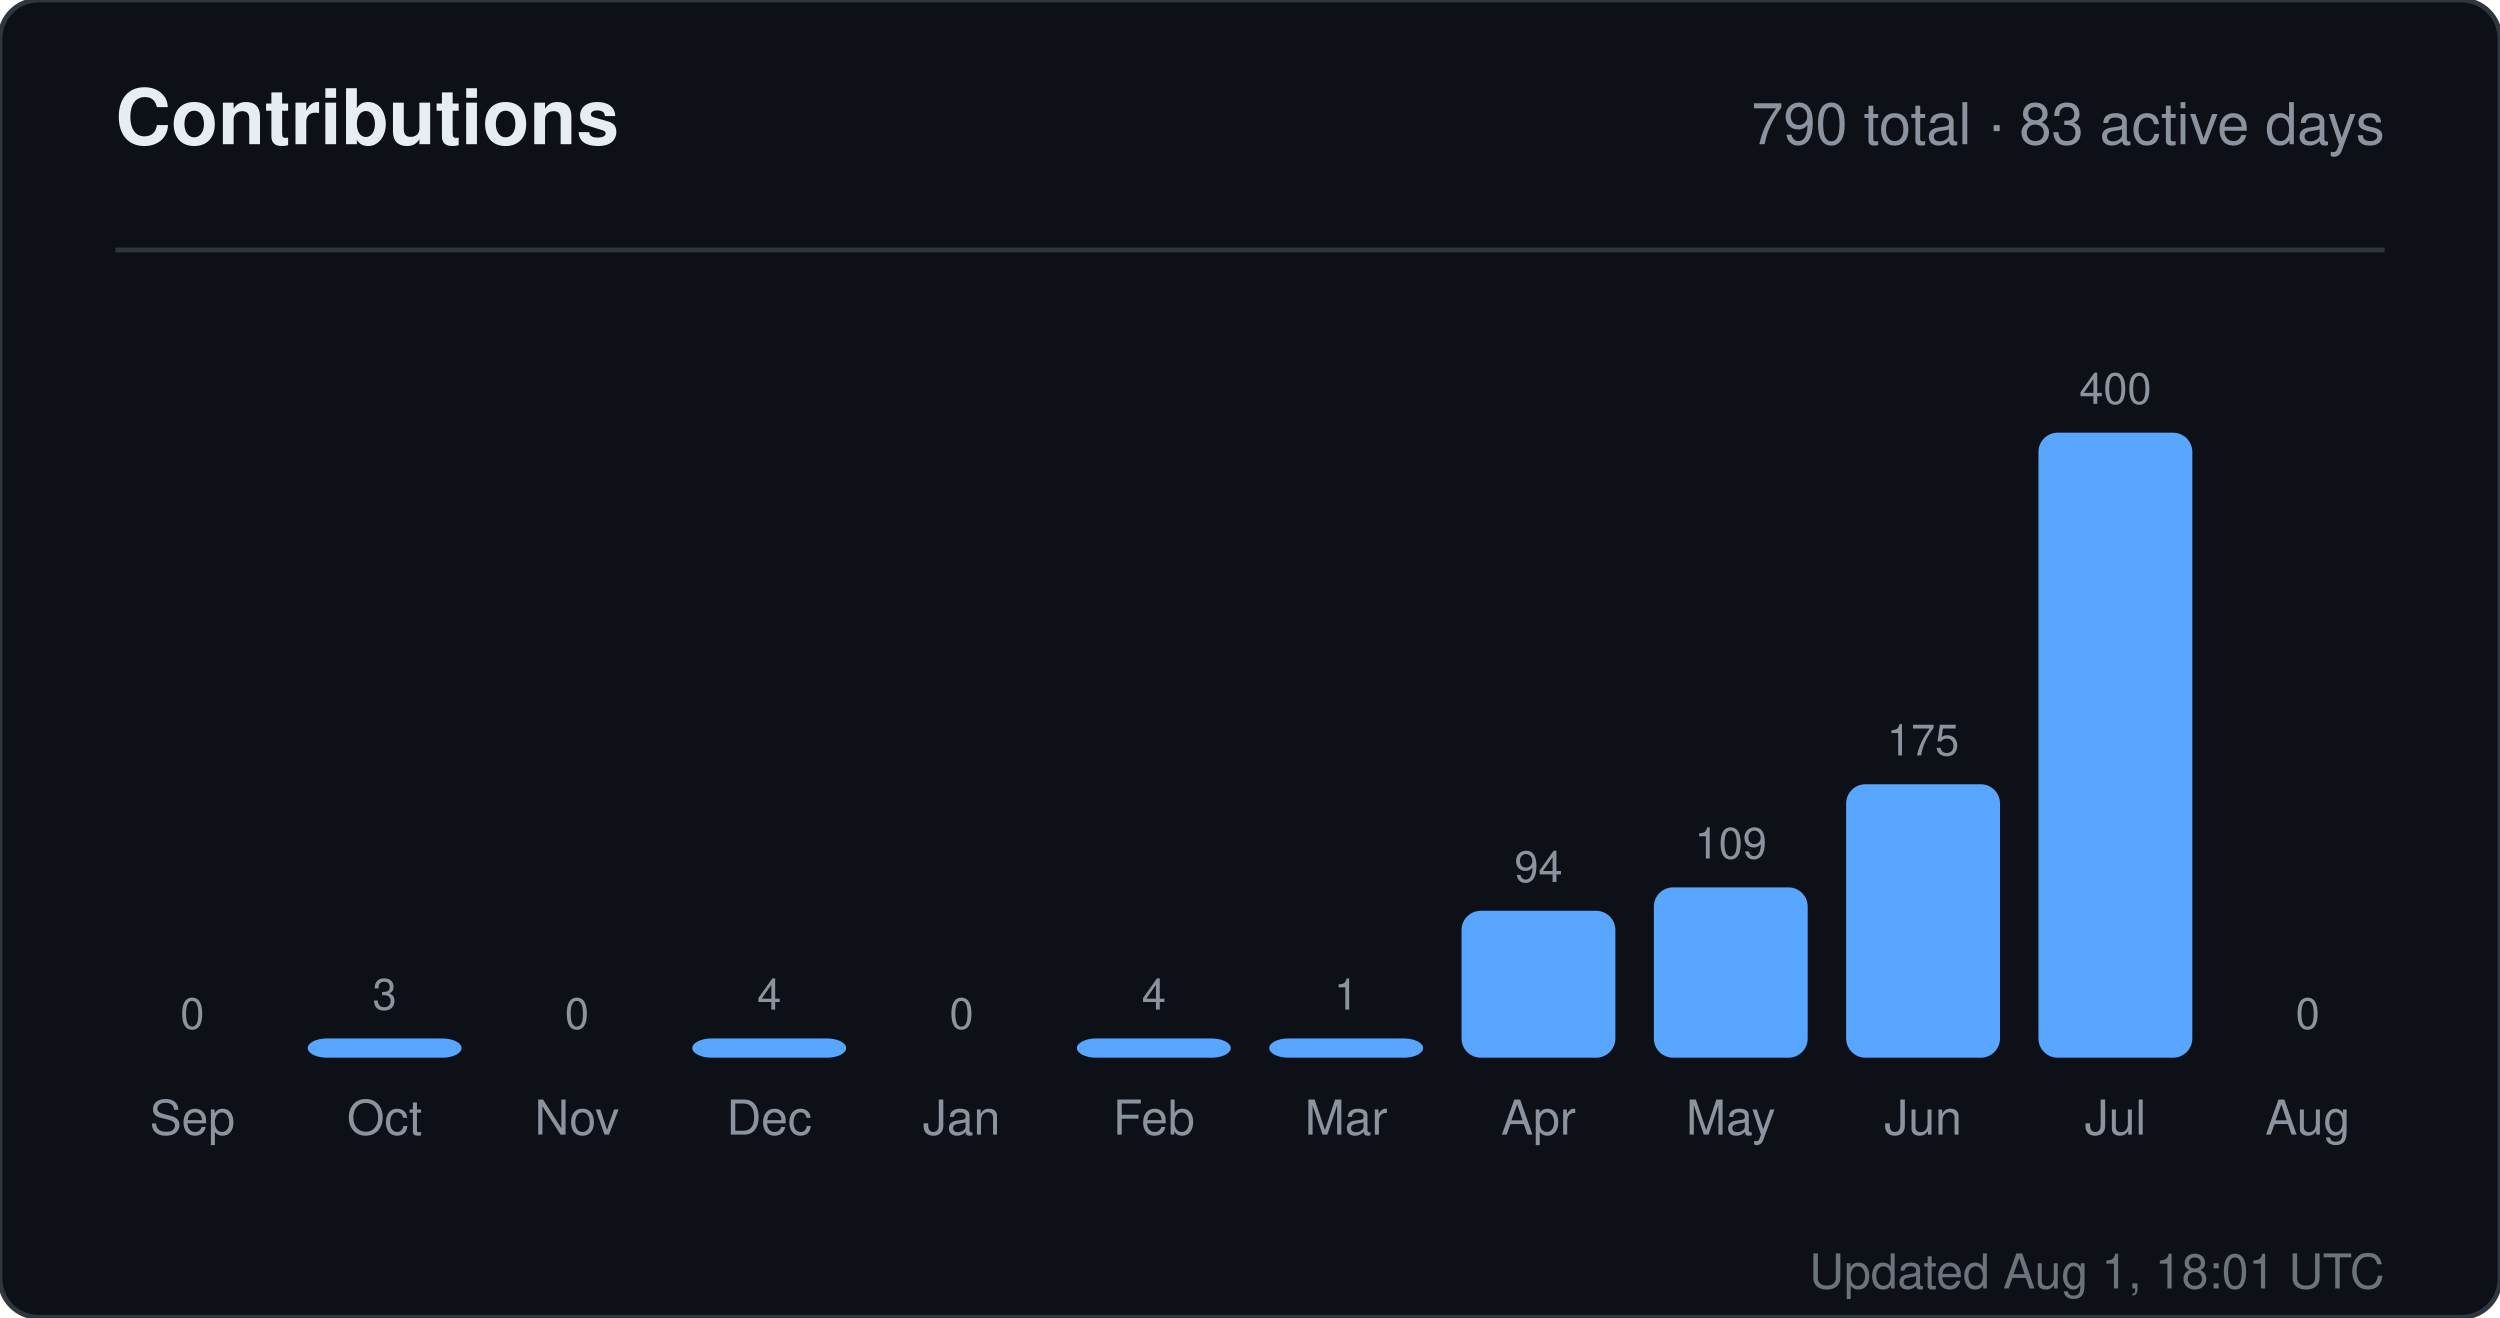
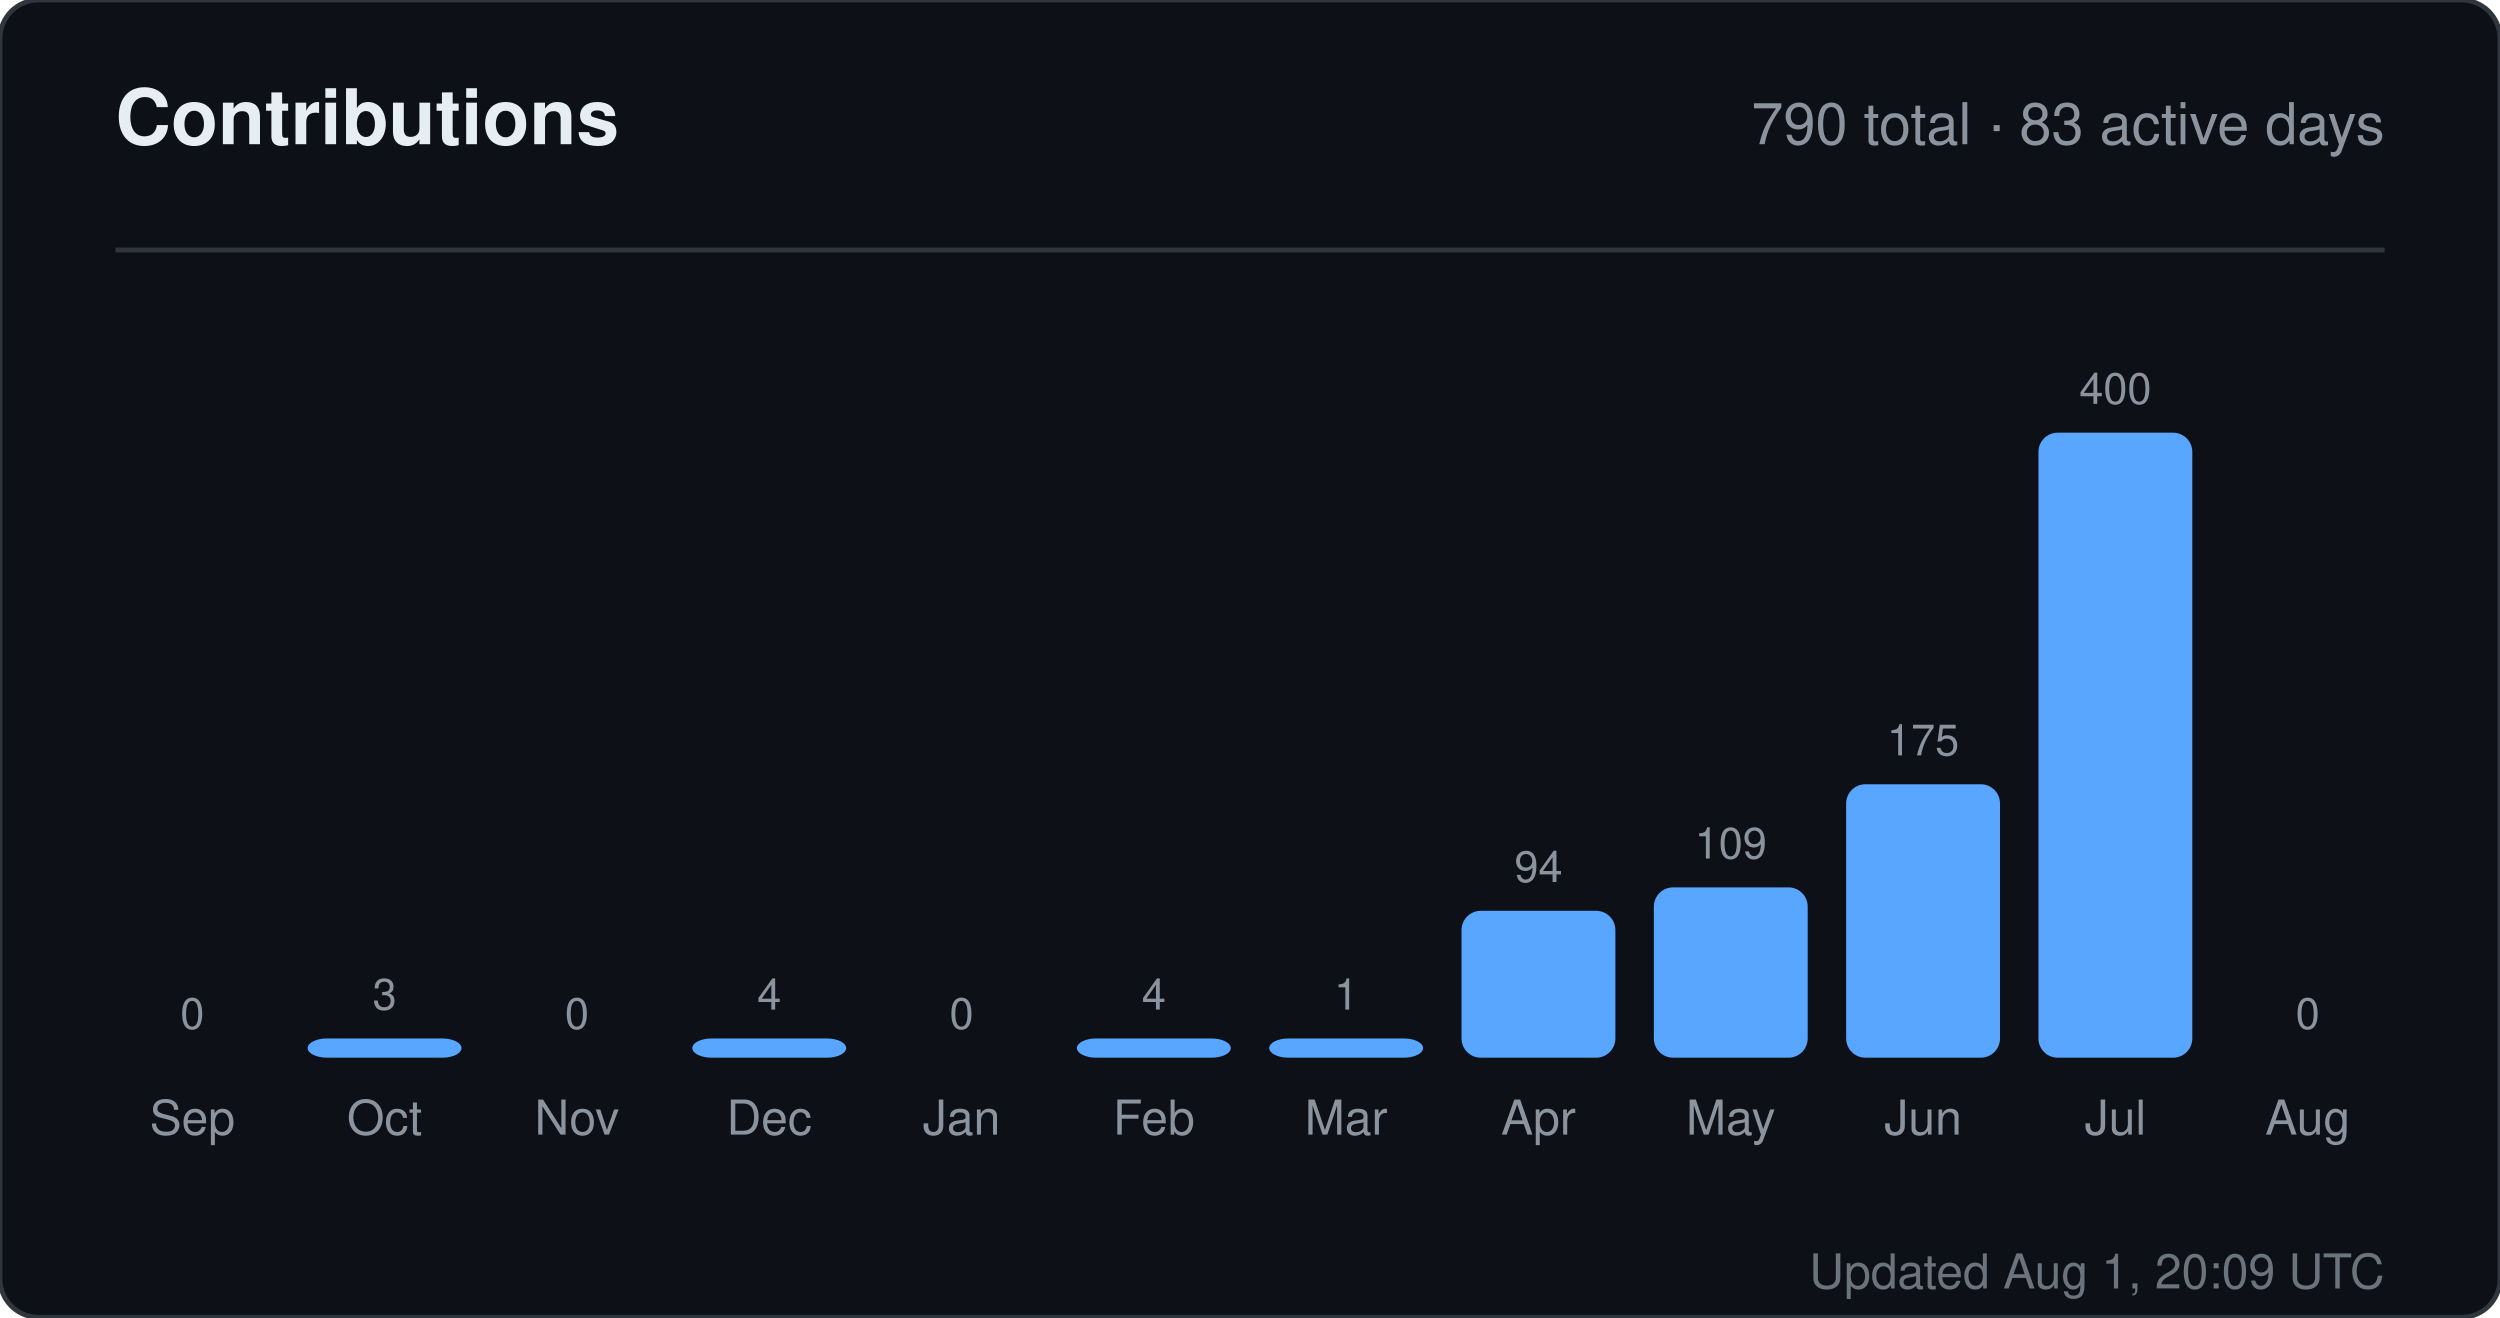
<svg xmlns="http://www.w3.org/2000/svg" width="520" height="274" viewBox="0 0 520 274" role="img" aria-label="Contributions for sandiirawan12">
  <rect width="520" height="274" rx="8" fill="#0d1117" stroke="#30363d" />
  <g font-family="-apple-system, BlinkMacSystemFont, Segoe UI, Helvetica, Arial, sans-serif">
    <text x="24" y="30" fill="#e6edf3" font-size="16" font-weight="700">Contributions</text>
    <text x="496" y="30" fill="#8b949e" font-size="12" text-anchor="end">790 total · 83 active days</text>
    <line x1="24" y1="52" x2="496" y2="52" stroke="#30363d" />
    <text x="40" y="214" fill="#8b949e" font-size="9" text-anchor="middle">0</text>
    <rect x="24" y="220" width="32" height="0" rx="4" fill="#58a6ff" />
    <text x="40" y="236" fill="#8b949e" font-size="10" text-anchor="middle">Sep</text>
    <text x="80" y="210" fill="#8b949e" font-size="9" text-anchor="middle">3</text>
    <rect x="64" y="216" width="32" height="4" rx="4" fill="#58a6ff" />
    <text x="80" y="236" fill="#8b949e" font-size="10" text-anchor="middle">Oct</text>
    <text x="120" y="214" fill="#8b949e" font-size="9" text-anchor="middle">0</text>
    <rect x="104" y="220" width="32" height="0" rx="4" fill="#58a6ff" />
    <text x="120" y="236" fill="#8b949e" font-size="10" text-anchor="middle">Nov</text>
    <text x="160" y="210" fill="#8b949e" font-size="9" text-anchor="middle">4</text>
    <rect x="144" y="216" width="32" height="4" rx="4" fill="#58a6ff" />
    <text x="160" y="236" fill="#8b949e" font-size="10" text-anchor="middle">Dec</text>
    <text x="200" y="214" fill="#8b949e" font-size="9" text-anchor="middle">0</text>
    <rect x="184" y="220" width="32" height="0" rx="4" fill="#58a6ff" />
    <text x="200" y="236" fill="#8b949e" font-size="10" text-anchor="middle">Jan</text>
    <text x="240" y="210" fill="#8b949e" font-size="9" text-anchor="middle">4</text>
    <rect x="224" y="216" width="32" height="4" rx="4" fill="#58a6ff" />
    <text x="240" y="236" fill="#8b949e" font-size="10" text-anchor="middle">Feb</text>
    <text x="280" y="210" fill="#8b949e" font-size="9" text-anchor="middle">1</text>
    <rect x="264" y="216" width="32" height="4" rx="4" fill="#58a6ff" />
    <text x="280" y="236" fill="#8b949e" font-size="10" text-anchor="middle">Mar</text>
    <text x="320" y="183.45" fill="#8b949e" font-size="9" text-anchor="middle">94</text>
    <rect x="304" y="189.45" width="32" height="30.55" rx="4" fill="#58a6ff" />
    <text x="320" y="236" fill="#8b949e" font-size="10" text-anchor="middle">Apr</text>
    <text x="360" y="178.575" fill="#8b949e" font-size="9" text-anchor="middle">109</text>
    <rect x="344" y="184.575" width="32" height="35.425" rx="4" fill="#58a6ff" />
    <text x="360" y="236" fill="#8b949e" font-size="10" text-anchor="middle">May</text>
    <text x="400" y="157.125" fill="#8b949e" font-size="9" text-anchor="middle">175</text>
    <rect x="384" y="163.125" width="32" height="56.875" rx="4" fill="#58a6ff" />
    <text x="400" y="236" fill="#8b949e" font-size="10" text-anchor="middle">Jun</text>
    <text x="440" y="84" fill="#8b949e" font-size="9" text-anchor="middle">400</text>
    <rect x="424" y="90" width="32" height="130" rx="4" fill="#58a6ff" />
    <text x="440" y="236" fill="#8b949e" font-size="10" text-anchor="middle">Jul</text>
    <text x="480" y="214" fill="#8b949e" font-size="9" text-anchor="middle">0</text>
    <rect x="464" y="220" width="32" height="0" rx="4" fill="#58a6ff" />
    <text x="480" y="236" fill="#8b949e" font-size="10" text-anchor="middle">Aug</text>
-     <text x="496" y="268" fill="#8b949e" font-size="10" text-anchor="end" opacity="0.75">Updated Aug 1, 18:01 UTC</text>
+     <text x="496" y="268" fill="#8b949e" font-size="10" text-anchor="end" opacity="0.75">Updated Aug 1, 20:09 UTC</text>
  </g>
</svg>
